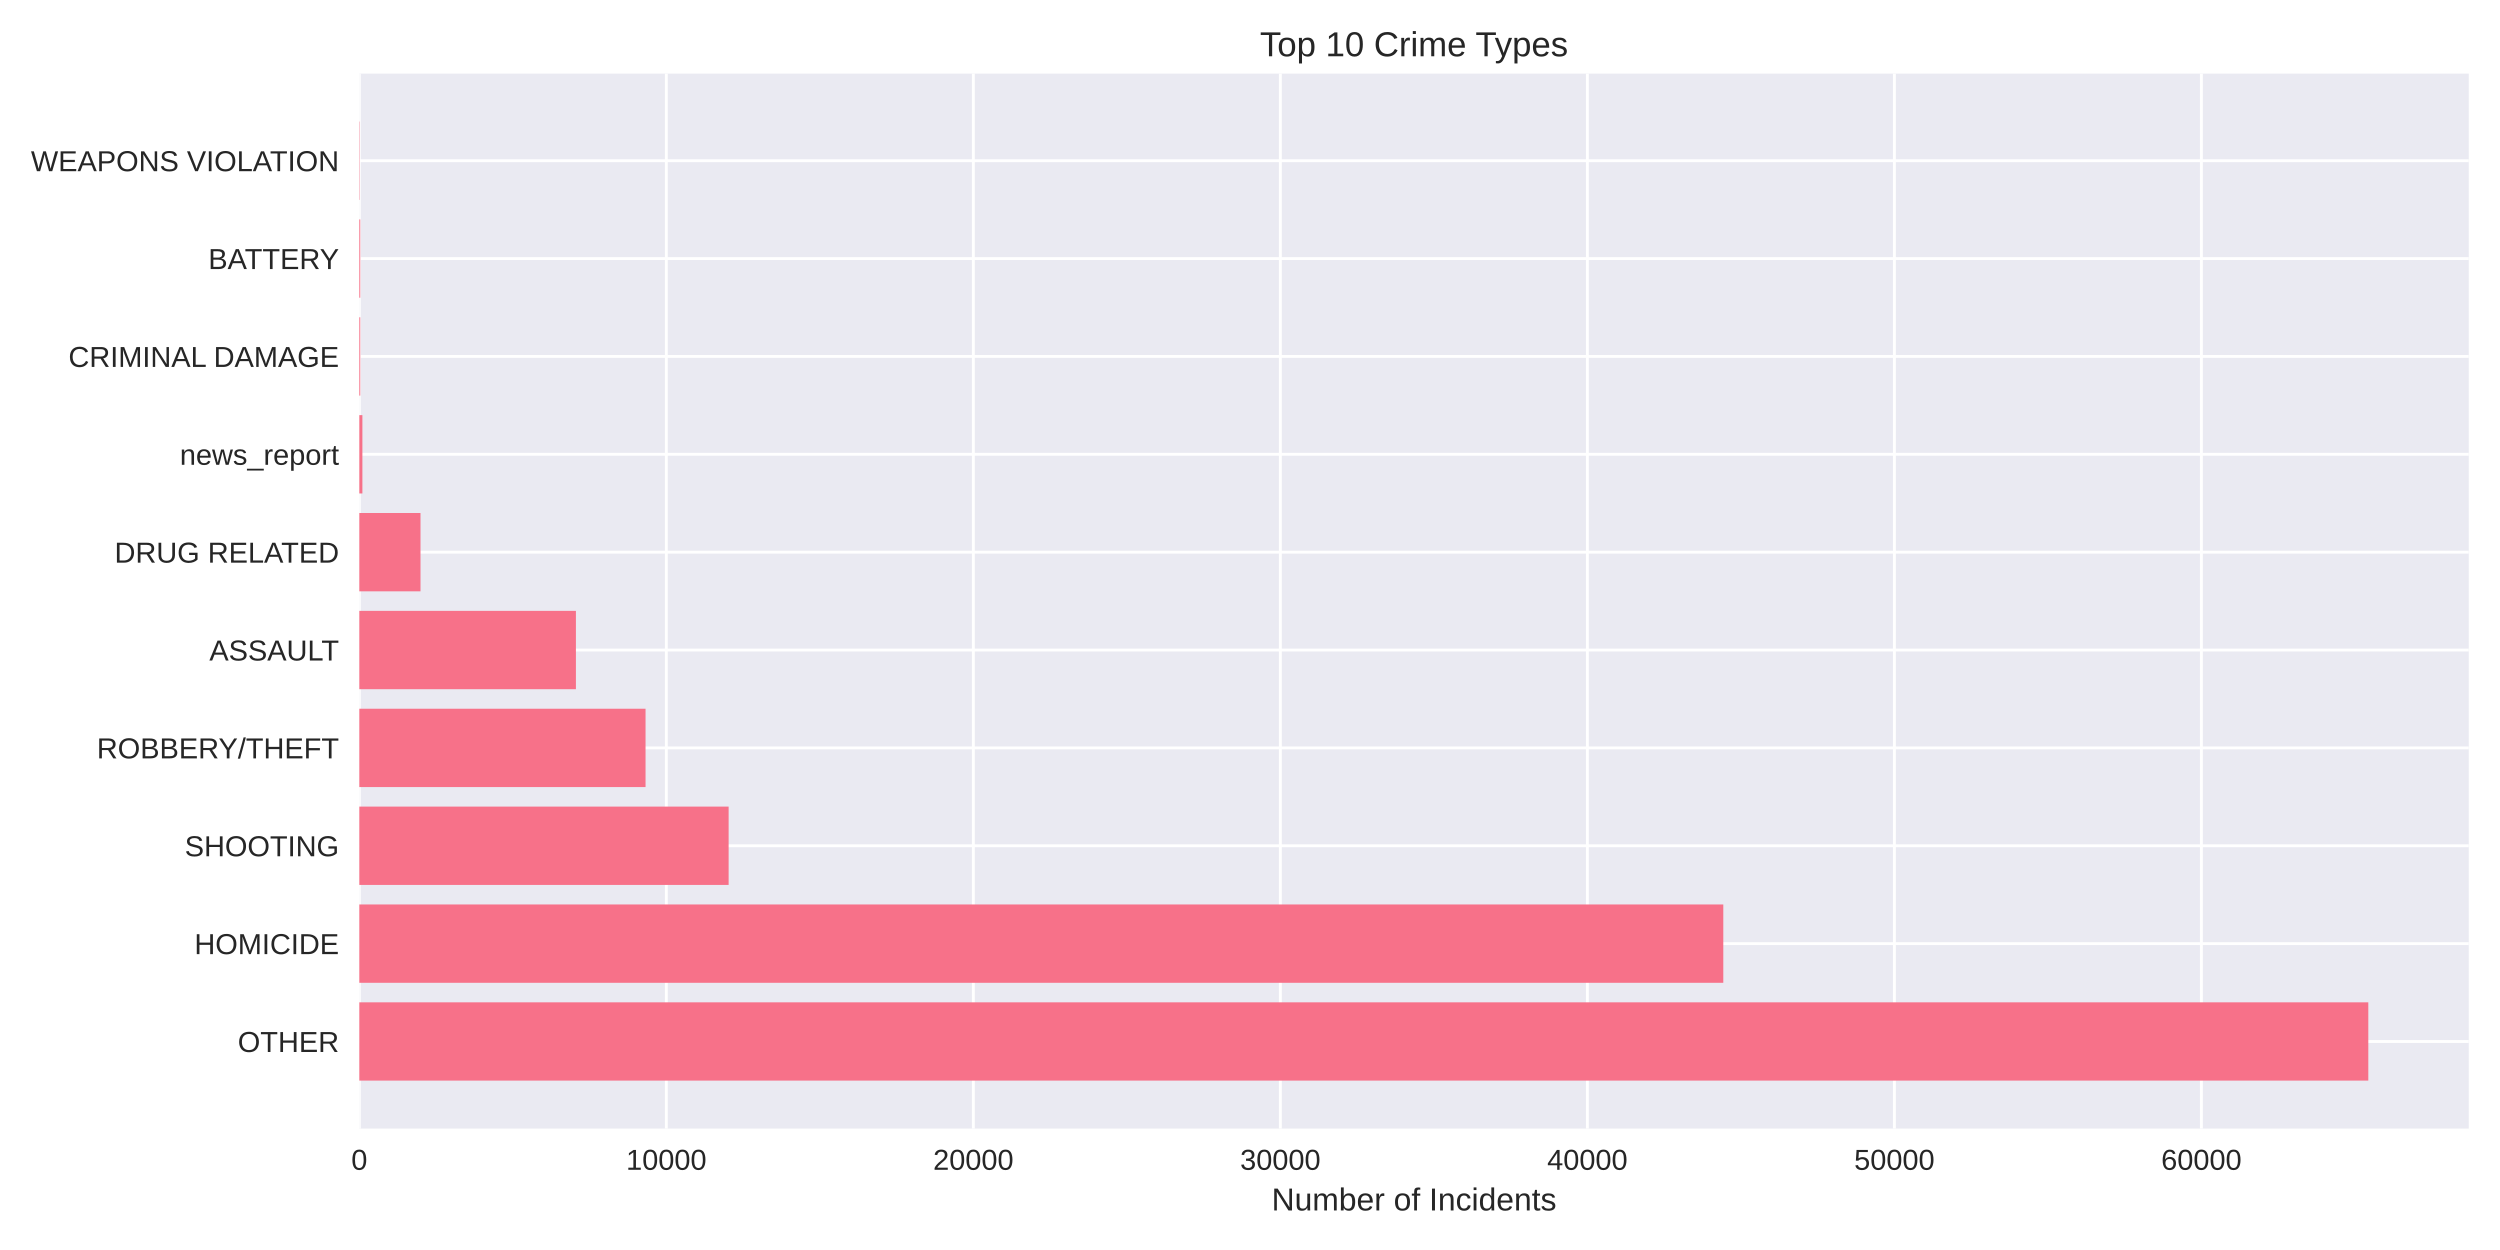
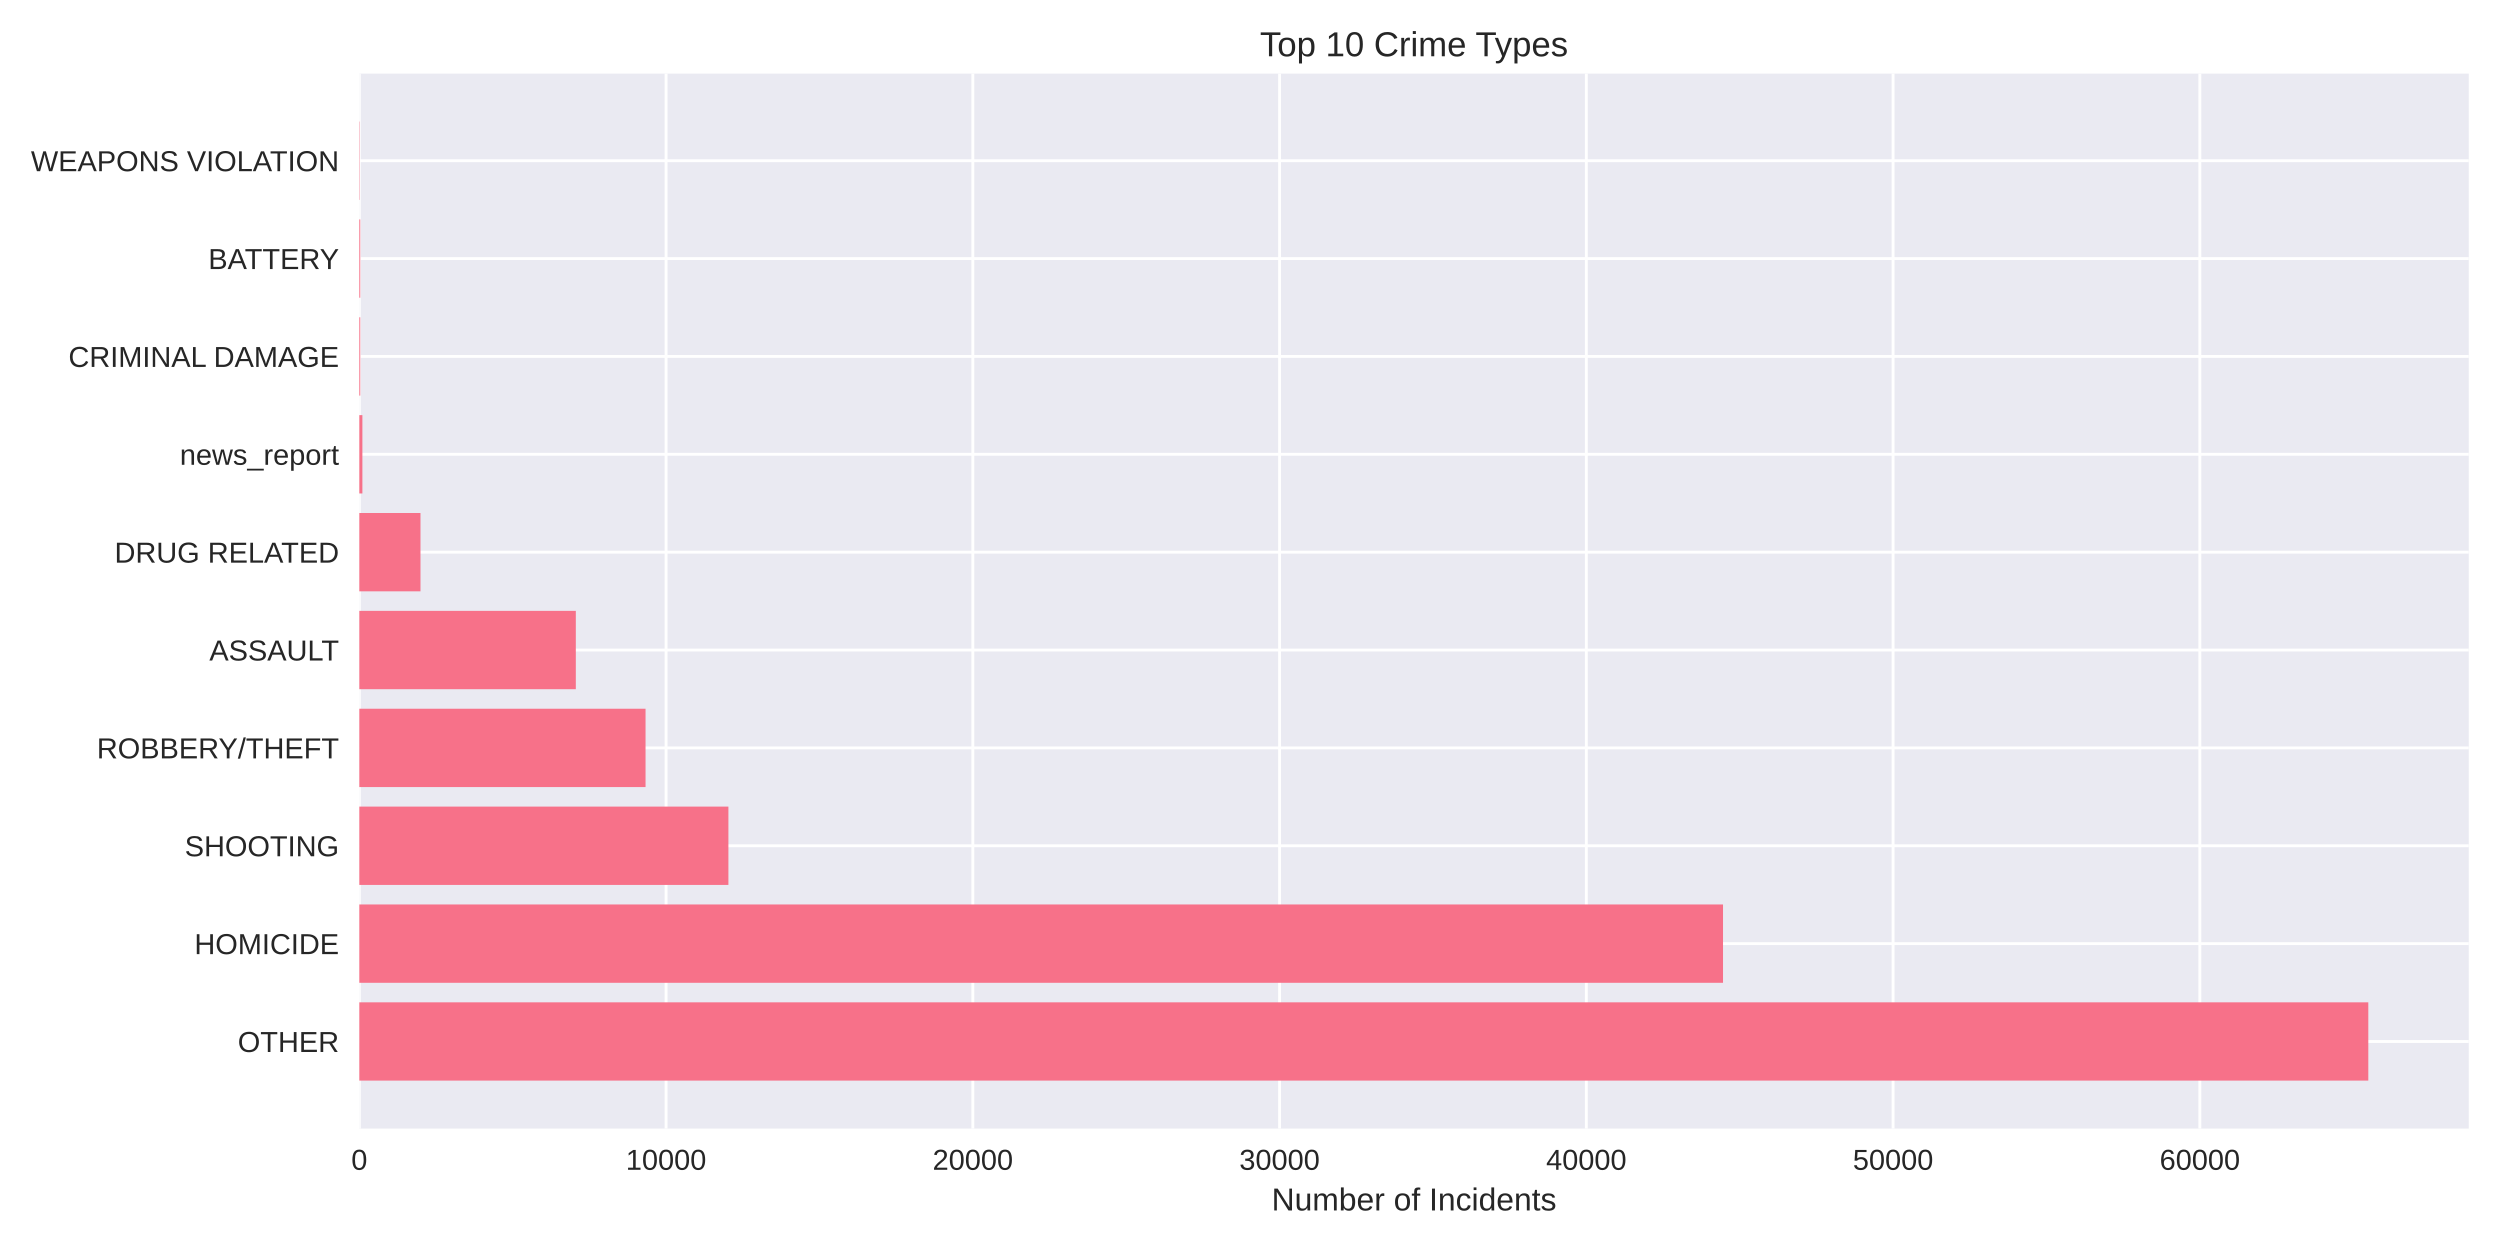
<svg xmlns="http://www.w3.org/2000/svg" width="864pt" height="432pt" viewBox="0 0 864 432" version="1.1">
  <defs>
    <style type="text/css">*{stroke-linejoin: round; stroke-linecap: butt}</style>
  </defs>
  <g id="figure_1">
    <g id="patch_1">
      <path d="M 0 432  L 864 432  L 864 0  L 0 0  z " style="fill: #ffffff" />
    </g>
    <g id="axes_1">
      <g id="patch_2">
        <path d="M 124.18 390.04  L 853.2 390.04  L 853.2 25.44  L 124.18 25.44  z " style="fill: #eaeaf2" />
      </g>
      <g id="matplotlib.axis_1">
        <g id="xtick_1">
          <g id="line2d_1">
-             <path d="M 124.18 390.04  L 124.18 25.44  " clip-path="url(#p99d6605eff)" style="fill: none; stroke: #ffffff; stroke-linecap: round" />
+             <path d="M 124.18 390.04  L 124.18 25.44  " clip-path="url(#pe52b1dcf50)" style="fill: none; stroke: #ffffff; stroke-linecap: round" />
          </g>
          <g id="line2d_2" />
          <g id="text_1">
            <text style="fill: #262626; font: 10px 'Arial', 'Liberation Sans', 'DejaVu Sans', 'Bitstream Vera Sans', sans-serif; text-anchor: middle" x="124.18" y="404.287" transform="rotate(-0 124.18 404.2869)">0</text>
          </g>
        </g>
        <g id="xtick_2">
          <g id="line2d_3">
-             <path d="M 230.284 390.04  L 230.284 25.44  " clip-path="url(#p99d6605eff)" style="fill: none; stroke: #ffffff; stroke-linecap: round" />
+             <path d="M 230.194 390.04  L 230.194 25.44  " clip-path="url(#pe52b1dcf50)" style="fill: none; stroke: #ffffff; stroke-linecap: round" />
          </g>
          <g id="line2d_4" />
          <g id="text_2">
-             <text style="fill: #262626; font: 10px 'Arial', 'Liberation Sans', 'DejaVu Sans', 'Bitstream Vera Sans', sans-serif; text-anchor: middle" x="230.284" y="404.287" transform="rotate(-0 230.2844 404.2869)">10000</text>
+             <text style="fill: #262626; font: 10px 'Arial', 'Liberation Sans', 'DejaVu Sans', 'Bitstream Vera Sans', sans-serif; text-anchor: middle" x="230.194" y="404.287" transform="rotate(-0 230.1937 404.2869)">10000</text>
          </g>
        </g>
        <g id="xtick_3">
          <g id="line2d_5">
-             <path d="M 336.389 390.04  L 336.389 25.44  " clip-path="url(#p99d6605eff)" style="fill: none; stroke: #ffffff; stroke-linecap: round" />
+             <path d="M 336.207 390.04  L 336.207 25.44  " clip-path="url(#pe52b1dcf50)" style="fill: none; stroke: #ffffff; stroke-linecap: round" />
          </g>
          <g id="line2d_6" />
          <g id="text_3">
-             <text style="fill: #262626; font: 10px 'Arial', 'Liberation Sans', 'DejaVu Sans', 'Bitstream Vera Sans', sans-serif; text-anchor: middle" x="336.389" y="404.287" transform="rotate(-0 336.3888 404.2869)">20000</text>
+             <text style="fill: #262626; font: 10px 'Arial', 'Liberation Sans', 'DejaVu Sans', 'Bitstream Vera Sans', sans-serif; text-anchor: middle" x="336.207" y="404.287" transform="rotate(-0 336.2074 404.2869)">20000</text>
          </g>
        </g>
        <g id="xtick_4">
          <g id="line2d_7">
-             <path d="M 442.493 390.04  L 442.493 25.44  " clip-path="url(#p99d6605eff)" style="fill: none; stroke: #ffffff; stroke-linecap: round" />
+             <path d="M 442.221 390.04  L 442.221 25.44  " clip-path="url(#pe52b1dcf50)" style="fill: none; stroke: #ffffff; stroke-linecap: round" />
          </g>
          <g id="line2d_8" />
          <g id="text_4">
-             <text style="fill: #262626; font: 10px 'Arial', 'Liberation Sans', 'DejaVu Sans', 'Bitstream Vera Sans', sans-serif; text-anchor: middle" x="442.493" y="404.287" transform="rotate(-0 442.4932 404.2869)">30000</text>
+             <text style="fill: #262626; font: 10px 'Arial', 'Liberation Sans', 'DejaVu Sans', 'Bitstream Vera Sans', sans-serif; text-anchor: middle" x="442.221" y="404.287" transform="rotate(-0 442.221 404.2869)">30000</text>
          </g>
        </g>
        <g id="xtick_5">
          <g id="line2d_9">
-             <path d="M 548.598 390.04  L 548.598 25.44  " clip-path="url(#p99d6605eff)" style="fill: none; stroke: #ffffff; stroke-linecap: round" />
+             <path d="M 548.235 390.04  L 548.235 25.44  " clip-path="url(#pe52b1dcf50)" style="fill: none; stroke: #ffffff; stroke-linecap: round" />
          </g>
          <g id="line2d_10" />
          <g id="text_5">
-             <text style="fill: #262626; font: 10px 'Arial', 'Liberation Sans', 'DejaVu Sans', 'Bitstream Vera Sans', sans-serif; text-anchor: middle" x="548.598" y="404.287" transform="rotate(-0 548.5976 404.2869)">40000</text>
+             <text style="fill: #262626; font: 10px 'Arial', 'Liberation Sans', 'DejaVu Sans', 'Bitstream Vera Sans', sans-serif; text-anchor: middle" x="548.235" y="404.287" transform="rotate(-0 548.2347 404.2869)">40000</text>
          </g>
        </g>
        <g id="xtick_6">
          <g id="line2d_11">
-             <path d="M 654.702 390.04  L 654.702 25.44  " clip-path="url(#p99d6605eff)" style="fill: none; stroke: #ffffff; stroke-linecap: round" />
+             <path d="M 654.248 390.04  L 654.248 25.44  " clip-path="url(#pe52b1dcf50)" style="fill: none; stroke: #ffffff; stroke-linecap: round" />
          </g>
          <g id="line2d_12" />
          <g id="text_6">
-             <text style="fill: #262626; font: 10px 'Arial', 'Liberation Sans', 'DejaVu Sans', 'Bitstream Vera Sans', sans-serif; text-anchor: middle" x="654.702" y="404.287" transform="rotate(-0 654.702 404.2869)">50000</text>
+             <text style="fill: #262626; font: 10px 'Arial', 'Liberation Sans', 'DejaVu Sans', 'Bitstream Vera Sans', sans-serif; text-anchor: middle" x="654.248" y="404.287" transform="rotate(-0 654.2484 404.2869)">50000</text>
          </g>
        </g>
        <g id="xtick_7">
          <g id="line2d_13">
-             <path d="M 760.806 390.04  L 760.806 25.44  " clip-path="url(#p99d6605eff)" style="fill: none; stroke: #ffffff; stroke-linecap: round" />
+             <path d="M 760.262 390.04  L 760.262 25.44  " clip-path="url(#pe52b1dcf50)" style="fill: none; stroke: #ffffff; stroke-linecap: round" />
          </g>
          <g id="line2d_14" />
          <g id="text_7">
-             <text style="fill: #262626; font: 10px 'Arial', 'Liberation Sans', 'DejaVu Sans', 'Bitstream Vera Sans', sans-serif; text-anchor: middle" x="760.806" y="404.287" transform="rotate(-0 760.8064 404.2869)">60000</text>
+             <text style="fill: #262626; font: 10px 'Arial', 'Liberation Sans', 'DejaVu Sans', 'Bitstream Vera Sans', sans-serif; text-anchor: middle" x="760.262" y="404.287" transform="rotate(-0 760.2621 404.2869)">60000</text>
          </g>
        </g>
        <g id="text_8">
          <text style="fill: #262626; font: 11px 'Arial', 'Liberation Sans', 'DejaVu Sans', 'Bitstream Vera Sans', sans-serif; text-anchor: middle" x="488.69" y="418.333" transform="rotate(-0 488.69 418.3334)">Number of Incidents</text>
        </g>
      </g>
      <g id="matplotlib.axis_2">
        <g id="ytick_1">
          <g id="line2d_15">
-             <path d="M 124.18 359.939  L 853.2 359.939  " clip-path="url(#p99d6605eff)" style="fill: none; stroke: #ffffff; stroke-linecap: round" />
+             <path d="M 124.18 359.939  L 853.2 359.939  " clip-path="url(#pe52b1dcf50)" style="fill: none; stroke: #ffffff; stroke-linecap: round" />
          </g>
          <g id="line2d_16" />
          <g id="text_9">
            <text style="fill: #262626; font: 10px 'Arial', 'Liberation Sans', 'DejaVu Sans', 'Bitstream Vera Sans', sans-serif; text-anchor: end" x="117.18" y="363.562" transform="rotate(-0 117.18 363.562)">OTHER</text>
          </g>
        </g>
        <g id="ytick_2">
          <g id="line2d_17">
-             <path d="M 124.18 326.117  L 853.2 326.117  " clip-path="url(#p99d6605eff)" style="fill: none; stroke: #ffffff; stroke-linecap: round" />
+             <path d="M 124.18 326.117  L 853.2 326.117  " clip-path="url(#pe52b1dcf50)" style="fill: none; stroke: #ffffff; stroke-linecap: round" />
          </g>
          <g id="line2d_18" />
          <g id="text_10">
            <text style="fill: #262626; font: 10px 'Arial', 'Liberation Sans', 'DejaVu Sans', 'Bitstream Vera Sans', sans-serif; text-anchor: end" x="117.18" y="329.74" transform="rotate(-0 117.18 329.7401)">HOMICIDE</text>
          </g>
        </g>
        <g id="ytick_3">
          <g id="line2d_19">
-             <path d="M 124.18 292.295  L 853.2 292.295  " clip-path="url(#p99d6605eff)" style="fill: none; stroke: #ffffff; stroke-linecap: round" />
+             <path d="M 124.18 292.295  L 853.2 292.295  " clip-path="url(#pe52b1dcf50)" style="fill: none; stroke: #ffffff; stroke-linecap: round" />
          </g>
          <g id="line2d_20" />
          <g id="text_11">
            <text style="fill: #262626; font: 10px 'Arial', 'Liberation Sans', 'DejaVu Sans', 'Bitstream Vera Sans', sans-serif; text-anchor: end" x="117.18" y="295.918" transform="rotate(-0 117.18 295.9182)">SHOOTING</text>
          </g>
        </g>
        <g id="ytick_4">
          <g id="line2d_21">
-             <path d="M 124.18 258.473  L 853.2 258.473  " clip-path="url(#p99d6605eff)" style="fill: none; stroke: #ffffff; stroke-linecap: round" />
+             <path d="M 124.18 258.473  L 853.2 258.473  " clip-path="url(#pe52b1dcf50)" style="fill: none; stroke: #ffffff; stroke-linecap: round" />
          </g>
          <g id="line2d_22" />
          <g id="text_12">
            <text style="fill: #262626; font: 10px 'Arial', 'Liberation Sans', 'DejaVu Sans', 'Bitstream Vera Sans', sans-serif; text-anchor: end" x="117.18" y="262.096" transform="rotate(-0 117.18 262.0963)">ROBBERY/THEFT</text>
          </g>
        </g>
        <g id="ytick_5">
          <g id="line2d_23">
-             <path d="M 124.18 224.651  L 853.2 224.651  " clip-path="url(#p99d6605eff)" style="fill: none; stroke: #ffffff; stroke-linecap: round" />
+             <path d="M 124.18 224.651  L 853.2 224.651  " clip-path="url(#pe52b1dcf50)" style="fill: none; stroke: #ffffff; stroke-linecap: round" />
          </g>
          <g id="line2d_24" />
          <g id="text_13">
            <text style="fill: #262626; font: 10px 'Arial', 'Liberation Sans', 'DejaVu Sans', 'Bitstream Vera Sans', sans-serif; text-anchor: end" x="117.18" y="228.274" transform="rotate(-0 117.18 228.2744)">ASSAULT</text>
          </g>
        </g>
        <g id="ytick_6">
          <g id="line2d_25">
-             <path d="M 124.18 190.829  L 853.2 190.829  " clip-path="url(#p99d6605eff)" style="fill: none; stroke: #ffffff; stroke-linecap: round" />
+             <path d="M 124.18 190.829  L 853.2 190.829  " clip-path="url(#pe52b1dcf50)" style="fill: none; stroke: #ffffff; stroke-linecap: round" />
          </g>
          <g id="line2d_26" />
          <g id="text_14">
            <text style="fill: #262626; font: 10px 'Arial', 'Liberation Sans', 'DejaVu Sans', 'Bitstream Vera Sans', sans-serif; text-anchor: end" x="117.18" y="194.452" transform="rotate(-0 117.18 194.4525)">DRUG RELATED</text>
          </g>
        </g>
        <g id="ytick_7">
          <g id="line2d_27">
-             <path d="M 124.18 157.007  L 853.2 157.007  " clip-path="url(#p99d6605eff)" style="fill: none; stroke: #ffffff; stroke-linecap: round" />
+             <path d="M 124.18 157.007  L 853.2 157.007  " clip-path="url(#pe52b1dcf50)" style="fill: none; stroke: #ffffff; stroke-linecap: round" />
          </g>
          <g id="line2d_28" />
          <g id="text_15">
            <text style="fill: #262626; font: 10px 'Arial', 'Liberation Sans', 'DejaVu Sans', 'Bitstream Vera Sans', sans-serif; text-anchor: end" x="117.18" y="160.631" transform="rotate(-0 117.18 160.6306)">news_report</text>
          </g>
        </g>
        <g id="ytick_8">
          <g id="line2d_29">
-             <path d="M 124.18 123.185  L 853.2 123.185  " clip-path="url(#p99d6605eff)" style="fill: none; stroke: #ffffff; stroke-linecap: round" />
+             <path d="M 124.18 123.185  L 853.2 123.185  " clip-path="url(#pe52b1dcf50)" style="fill: none; stroke: #ffffff; stroke-linecap: round" />
          </g>
          <g id="line2d_30" />
          <g id="text_16">
            <text style="fill: #262626; font: 10px 'Arial', 'Liberation Sans', 'DejaVu Sans', 'Bitstream Vera Sans', sans-serif; text-anchor: end" x="117.18" y="126.809" transform="rotate(-0 117.18 126.8087)">CRIMINAL DAMAGE</text>
          </g>
        </g>
        <g id="ytick_9">
          <g id="line2d_31">
-             <path d="M 124.18 89.363  L 853.2 89.363  " clip-path="url(#p99d6605eff)" style="fill: none; stroke: #ffffff; stroke-linecap: round" />
+             <path d="M 124.18 89.363  L 853.2 89.363  " clip-path="url(#pe52b1dcf50)" style="fill: none; stroke: #ffffff; stroke-linecap: round" />
          </g>
          <g id="line2d_32" />
          <g id="text_17">
            <text style="fill: #262626; font: 10px 'Arial', 'Liberation Sans', 'DejaVu Sans', 'Bitstream Vera Sans', sans-serif; text-anchor: end" x="117.18" y="92.987" transform="rotate(-0 117.18 92.98681)">BATTERY</text>
          </g>
        </g>
        <g id="ytick_10">
          <g id="line2d_33">
-             <path d="M 124.18 55.541  L 853.2 55.541  " clip-path="url(#p99d6605eff)" style="fill: none; stroke: #ffffff; stroke-linecap: round" />
+             <path d="M 124.18 55.541  L 853.2 55.541  " clip-path="url(#pe52b1dcf50)" style="fill: none; stroke: #ffffff; stroke-linecap: round" />
          </g>
          <g id="line2d_34" />
          <g id="text_18">
            <text style="fill: #262626; font: 10px 'Arial', 'Liberation Sans', 'DejaVu Sans', 'Bitstream Vera Sans', sans-serif; text-anchor: end" x="117.18" y="59.165" transform="rotate(-0 117.18 59.16492)">WEAPONS VIOLATION</text>
          </g>
        </g>
      </g>
      <g id="patch_3">
-         <path d="M 124.18 373.467  L 818.485 373.467  L 818.485 346.41  L 124.18 346.41  z " clip-path="url(#p99d6605eff)" style="fill: #f77189" />
+         <path d="M 124.18 373.467  L 818.485 373.467  L 818.485 346.41  L 124.18 346.41  z " clip-path="url(#pe52b1dcf50)" style="fill: #f77189" />
      </g>
      <g id="patch_4">
-         <path d="M 124.18 339.645  L 595.57 339.645  L 595.57 312.588  L 124.18 312.588  z " clip-path="url(#p99d6605eff)" style="fill: #f77189" />
+         <path d="M 124.18 339.645  L 595.474 339.645  L 595.474 312.588  L 124.18 312.588  z " clip-path="url(#pe52b1dcf50)" style="fill: #f77189" />
      </g>
      <g id="patch_5">
-         <path d="M 124.18 305.823  L 251.813 305.823  L 251.813 278.766  L 124.18 278.766  z " clip-path="url(#p99d6605eff)" style="fill: #f77189" />
+         <path d="M 124.18 305.823  L 251.736 305.823  L 251.736 278.766  L 124.18 278.766  z " clip-path="url(#pe52b1dcf50)" style="fill: #f77189" />
      </g>
      <g id="patch_6">
-         <path d="M 124.18 272.002  L 223.101 272.002  L 223.101 244.944  L 124.18 244.944  z " clip-path="url(#p99d6605eff)" style="fill: #f77189" />
+         <path d="M 124.18 272.002  L 223.101 272.002  L 223.101 244.944  L 124.18 244.944  z " clip-path="url(#pe52b1dcf50)" style="fill: #f77189" />
      </g>
      <g id="patch_7">
-         <path d="M 124.18 238.18  L 199.037 238.18  L 199.037 211.122  L 124.18 211.122  z " clip-path="url(#p99d6605eff)" style="fill: #f77189" />
+         <path d="M 124.18 238.18  L 199.004 238.18  L 199.004 211.122  L 124.18 211.122  z " clip-path="url(#pe52b1dcf50)" style="fill: #f77189" />
      </g>
      <g id="patch_8">
-         <path d="M 124.18 204.358  L 145.327 204.358  L 145.327 177.3  L 124.18 177.3  z " clip-path="url(#p99d6605eff)" style="fill: #f77189" />
+         <path d="M 124.18 204.358  L 145.319 204.358  L 145.319 177.3  L 124.18 177.3  z " clip-path="url(#pe52b1dcf50)" style="fill: #f77189" />
      </g>
      <g id="patch_9">
-         <path d="M 124.18 170.536  L 125.241 170.536  L 125.241 143.478  L 124.18 143.478  z " clip-path="url(#p99d6605eff)" style="fill: #f77189" />
+         <path d="M 124.18 170.536  L 125.24 170.536  L 125.24 143.478  L 124.18 143.478  z " clip-path="url(#pe52b1dcf50)" style="fill: #f77189" />
      </g>
      <g id="patch_10">
-         <path d="M 124.18 136.714  L 124.509 136.714  L 124.509 109.657  L 124.18 109.657  z " clip-path="url(#p99d6605eff)" style="fill: #f77189" />
+         <path d="M 124.18 136.714  L 124.509 136.714  L 124.509 109.657  L 124.18 109.657  z " clip-path="url(#pe52b1dcf50)" style="fill: #f77189" />
      </g>
      <g id="patch_11">
-         <path d="M 124.18 102.892  L 124.509 102.892  L 124.509 75.835  L 124.18 75.835  z " clip-path="url(#p99d6605eff)" style="fill: #f77189" />
+         <path d="M 124.18 102.892  L 124.509 102.892  L 124.509 75.835  L 124.18 75.835  z " clip-path="url(#pe52b1dcf50)" style="fill: #f77189" />
      </g>
      <g id="patch_12">
-         <path d="M 124.18 69.07  L 124.297 69.07  L 124.297 42.013  L 124.18 42.013  z " clip-path="url(#p99d6605eff)" style="fill: #f77189" />
+         <path d="M 124.18 69.07  L 124.297 69.07  L 124.297 42.013  L 124.18 42.013  z " clip-path="url(#pe52b1dcf50)" style="fill: #f77189" />
      </g>
      <g id="patch_13">
        <path d="M 124.18 390.04  L 124.18 25.44  " style="fill: none" />
      </g>
      <g id="patch_14">
        <path d="M 853.2 390.04  L 853.2 25.44  " style="fill: none" />
      </g>
      <g id="patch_15">
        <path d="M 124.18 390.04  L 853.2 390.04  " style="fill: none" />
      </g>
      <g id="patch_16">
        <path d="M 124.18 25.44  L 853.2 25.44  " style="fill: none" />
      </g>
      <g id="text_19">
        <text style="fill: #262626; font: 12px 'Arial', 'Liberation Sans', 'DejaVu Sans', 'Bitstream Vera Sans', sans-serif; text-anchor: middle" x="488.69" y="19.44" transform="rotate(-0 488.69 19.44)">Top 10 Crime Types</text>
      </g>
    </g>
  </g>
  <defs>
-     <clipPath id="p99d6605eff">
+     <clipPath id="pe52b1dcf50">
      <rect x="124.18" y="25.44" width="729.02" height="364.6" />
    </clipPath>
  </defs>
</svg>
